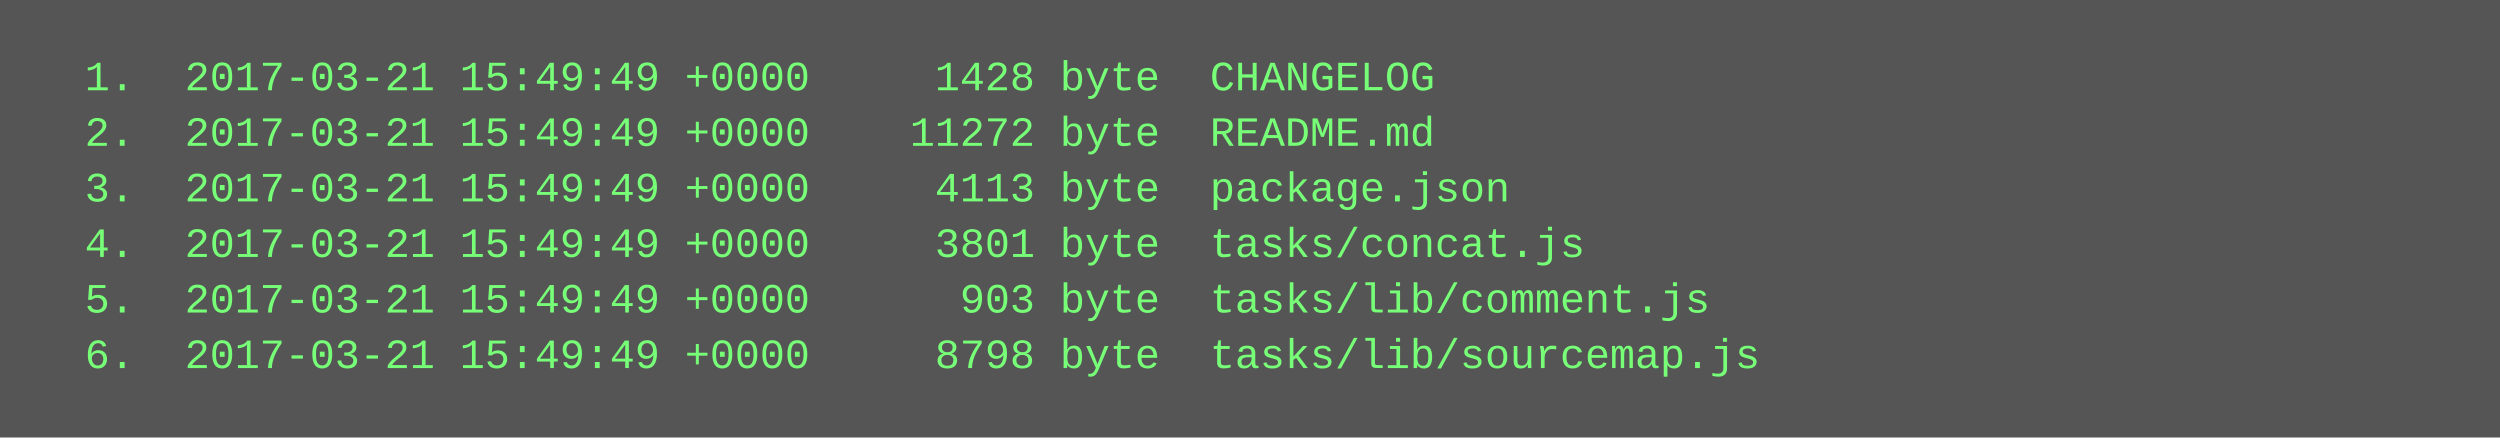
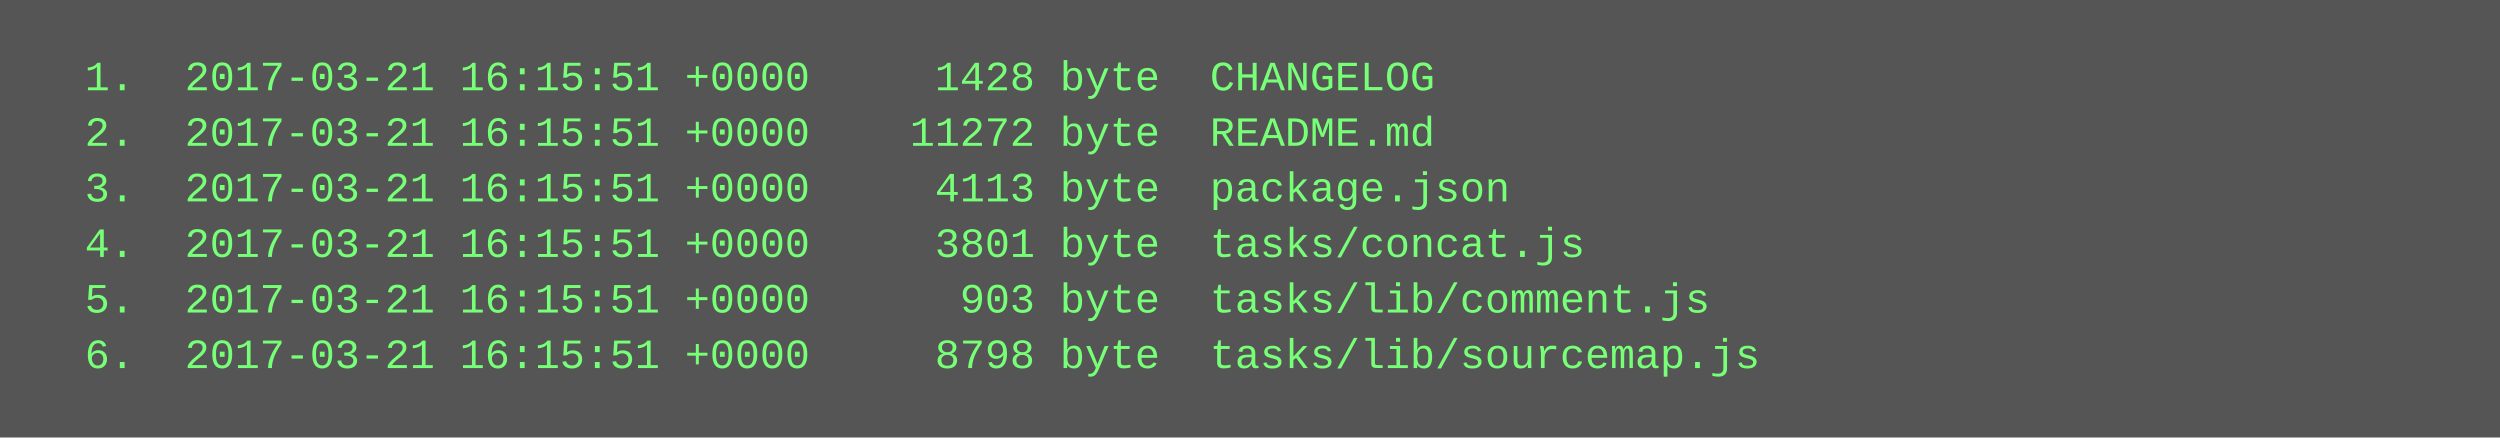
<svg xmlns="http://www.w3.org/2000/svg" height="126" width="720">
  <rect height="126" fill="#555" width="720" />
  <text fill="#7f7" font-family="Courier New" font-size="12" xml:space="preserve">
-     <tspan x="10" y="26">  1.  2017-03-21 15:49:49 +0000     1428 byte  CHANGELOG</tspan>
-     <tspan x="10" y="42">  2.  2017-03-21 15:49:49 +0000    11272 byte  README.md</tspan>
-     <tspan x="10" y="58">  3.  2017-03-21 15:49:49 +0000     4113 byte  package.json</tspan>
-     <tspan x="10" y="74">  4.  2017-03-21 15:49:49 +0000     3801 byte  tasks/concat.js</tspan>
-     <tspan x="10" y="90">  5.  2017-03-21 15:49:49 +0000      903 byte  tasks/lib/comment.js</tspan>
-     <tspan x="10" y="106">  6.  2017-03-21 15:49:49 +0000     8798 byte  tasks/lib/sourcemap.js</tspan>
+     <tspan x="10" y="26">  1.  2017-03-21 16:15:51 +0000     1428 byte  CHANGELOG</tspan>
+     <tspan x="10" y="42">  2.  2017-03-21 16:15:51 +0000    11272 byte  README.md</tspan>
+     <tspan x="10" y="58">  3.  2017-03-21 16:15:51 +0000     4113 byte  package.json</tspan>
+     <tspan x="10" y="74">  4.  2017-03-21 16:15:51 +0000     3801 byte  tasks/concat.js</tspan>
+     <tspan x="10" y="90">  5.  2017-03-21 16:15:51 +0000      903 byte  tasks/lib/comment.js</tspan>
+     <tspan x="10" y="106">  6.  2017-03-21 16:15:51 +0000     8798 byte  tasks/lib/sourcemap.js</tspan>
  </text>
</svg>
